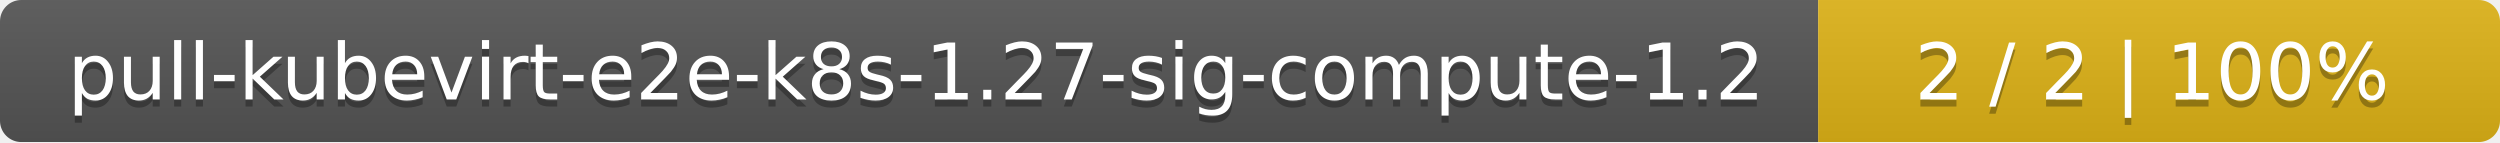
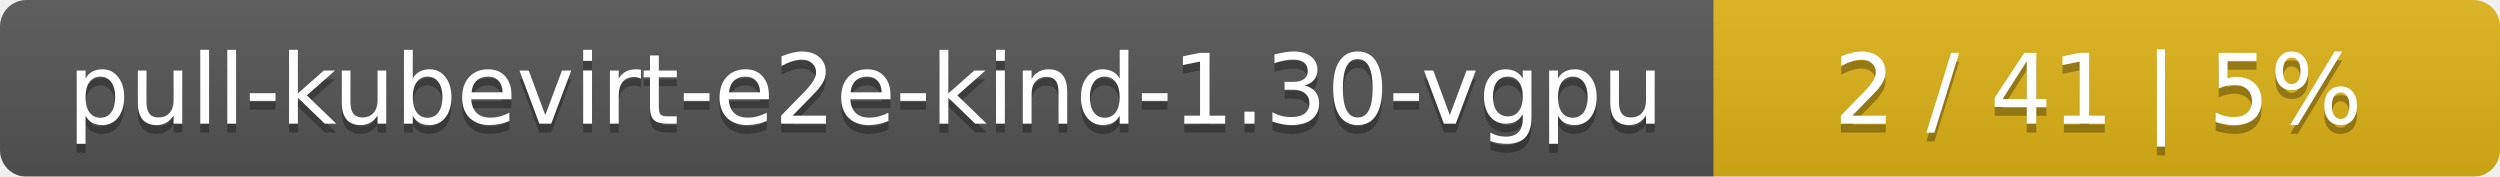
- <svg xmlns="http://www.w3.org/2000/svg" width="352" height="20">
+ <svg xmlns="http://www.w3.org/2000/svg" width="283" height="20">
  <linearGradient id="smooth" x2="0" y2="100%">
    <stop offset="0" stop-color="#bbb" stop-opacity=".1" />
    <stop offset="1" stop-opacity=".1" />
  </linearGradient>
  <mask id="round">
-     <rect width="352" height="20" rx="3" fill="#fff" />
+     <rect width="283" height="20" rx="3" fill="#fff" />
  </mask>
  <g mask="url(#round)">
-     <rect width="256" height="20" fill="#555" />
-     <rect x="256" width="96" height="20" fill="#dfb317" />
-     <rect width="352" height="20" fill="url(#smooth)" />
+     <rect width="194" height="20" fill="#555" />
+     <rect x="194" width="89" height="20" fill="#dfb317" />
+     <rect width="283" height="20" fill="url(#smooth)" />
  </g>
  <g fill="#fff" text-anchor="middle" font-family="DejaVu Sans,Verdana,Geneva,sans-serif" font-size="11">
-     <text x="129" y="15" fill="#010101" fill-opacity=".3">pull-kubevirt-e2e-k8s-1.27-sig-compute-1.2</text>
-     <text x="129" y="14">pull-kubevirt-e2e-k8s-1.27-sig-compute-1.2</text>
-     <text x="303" y="15" fill="#010101" fill-opacity=".3">2 / 2    |    100%</text>
-     <text x="303" y="14">2 / 2    |    100%</text>
+     <text x="98" y="15" fill="#010101" fill-opacity=".3">pull-kubevirt-e2e-kind-1.30-vgpu</text>
+     <text x="98" y="14">pull-kubevirt-e2e-kind-1.30-vgpu</text>
+     <text x="237.5" y="15" fill="#010101" fill-opacity=".3">2 / 41    |    5%</text>
+     <text x="237.5" y="14">2 / 41    |    5%</text>
  </g>
</svg>
